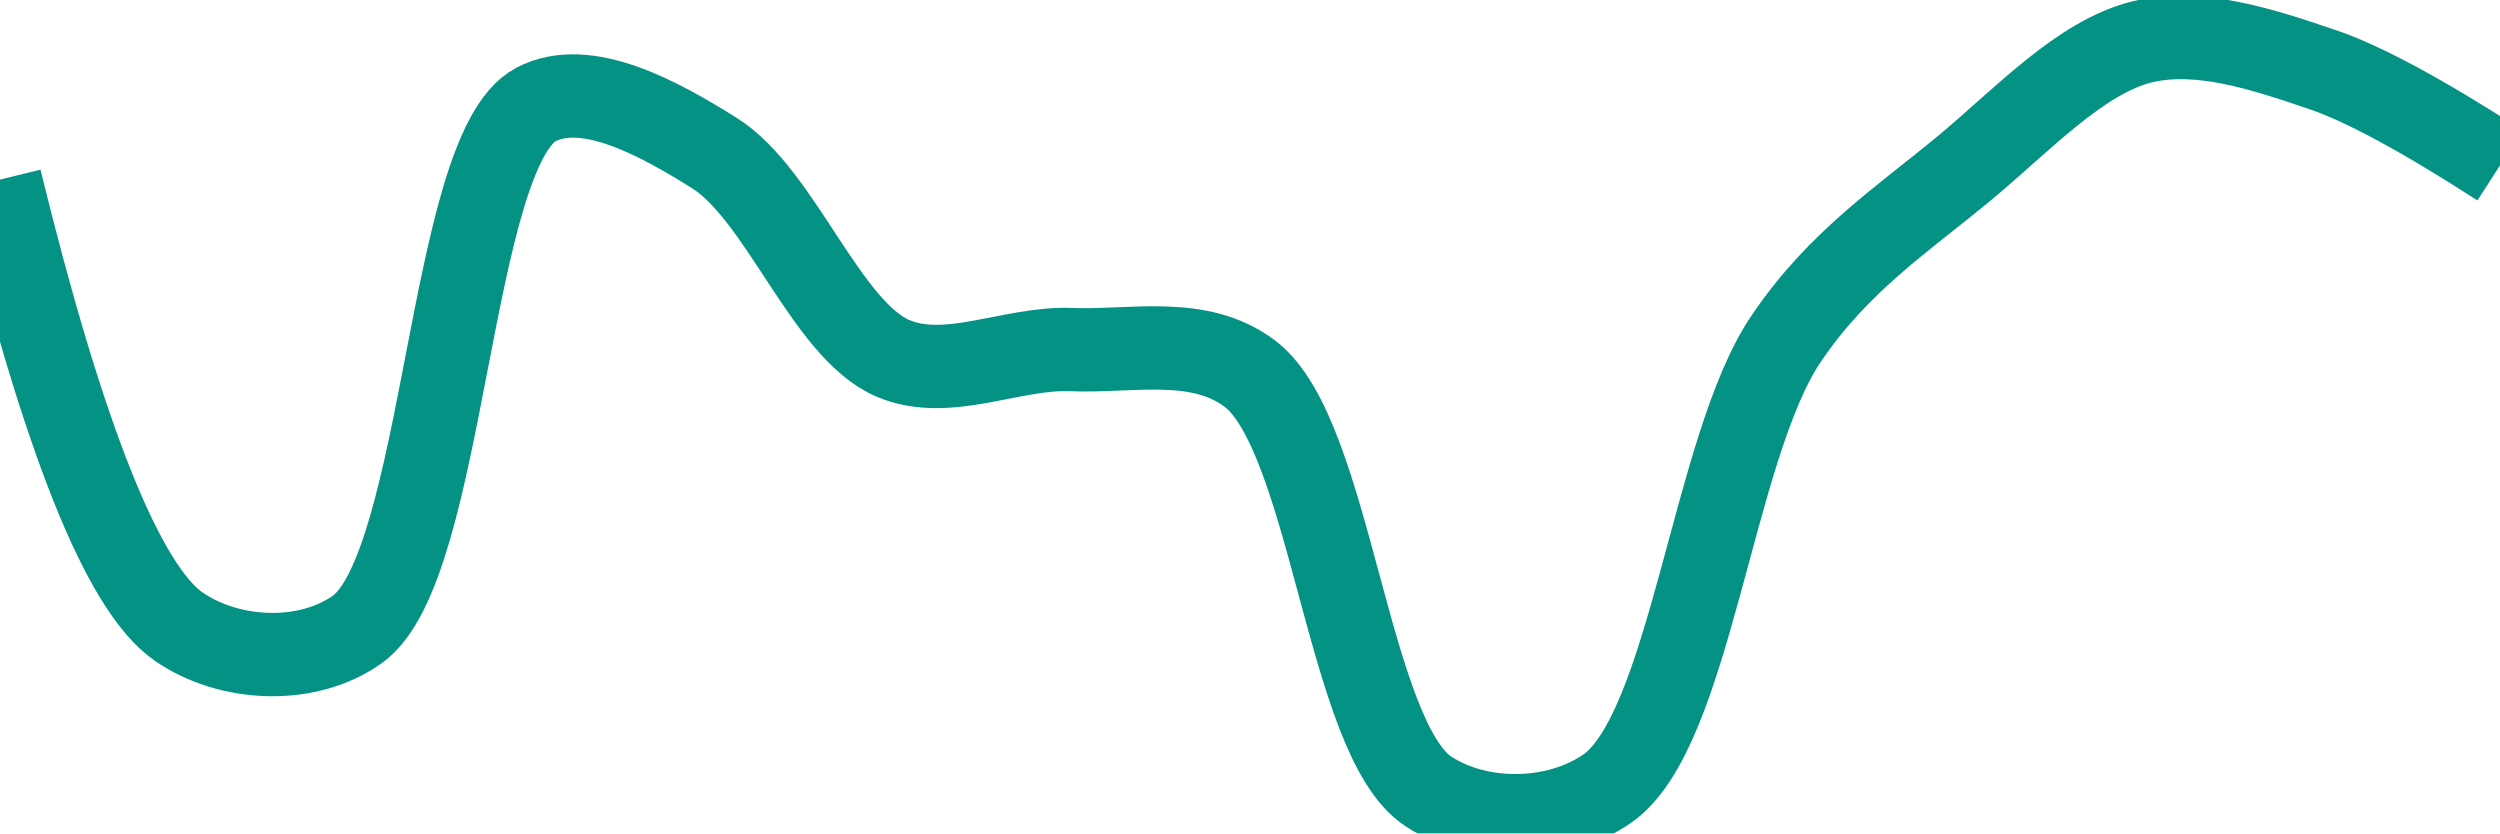
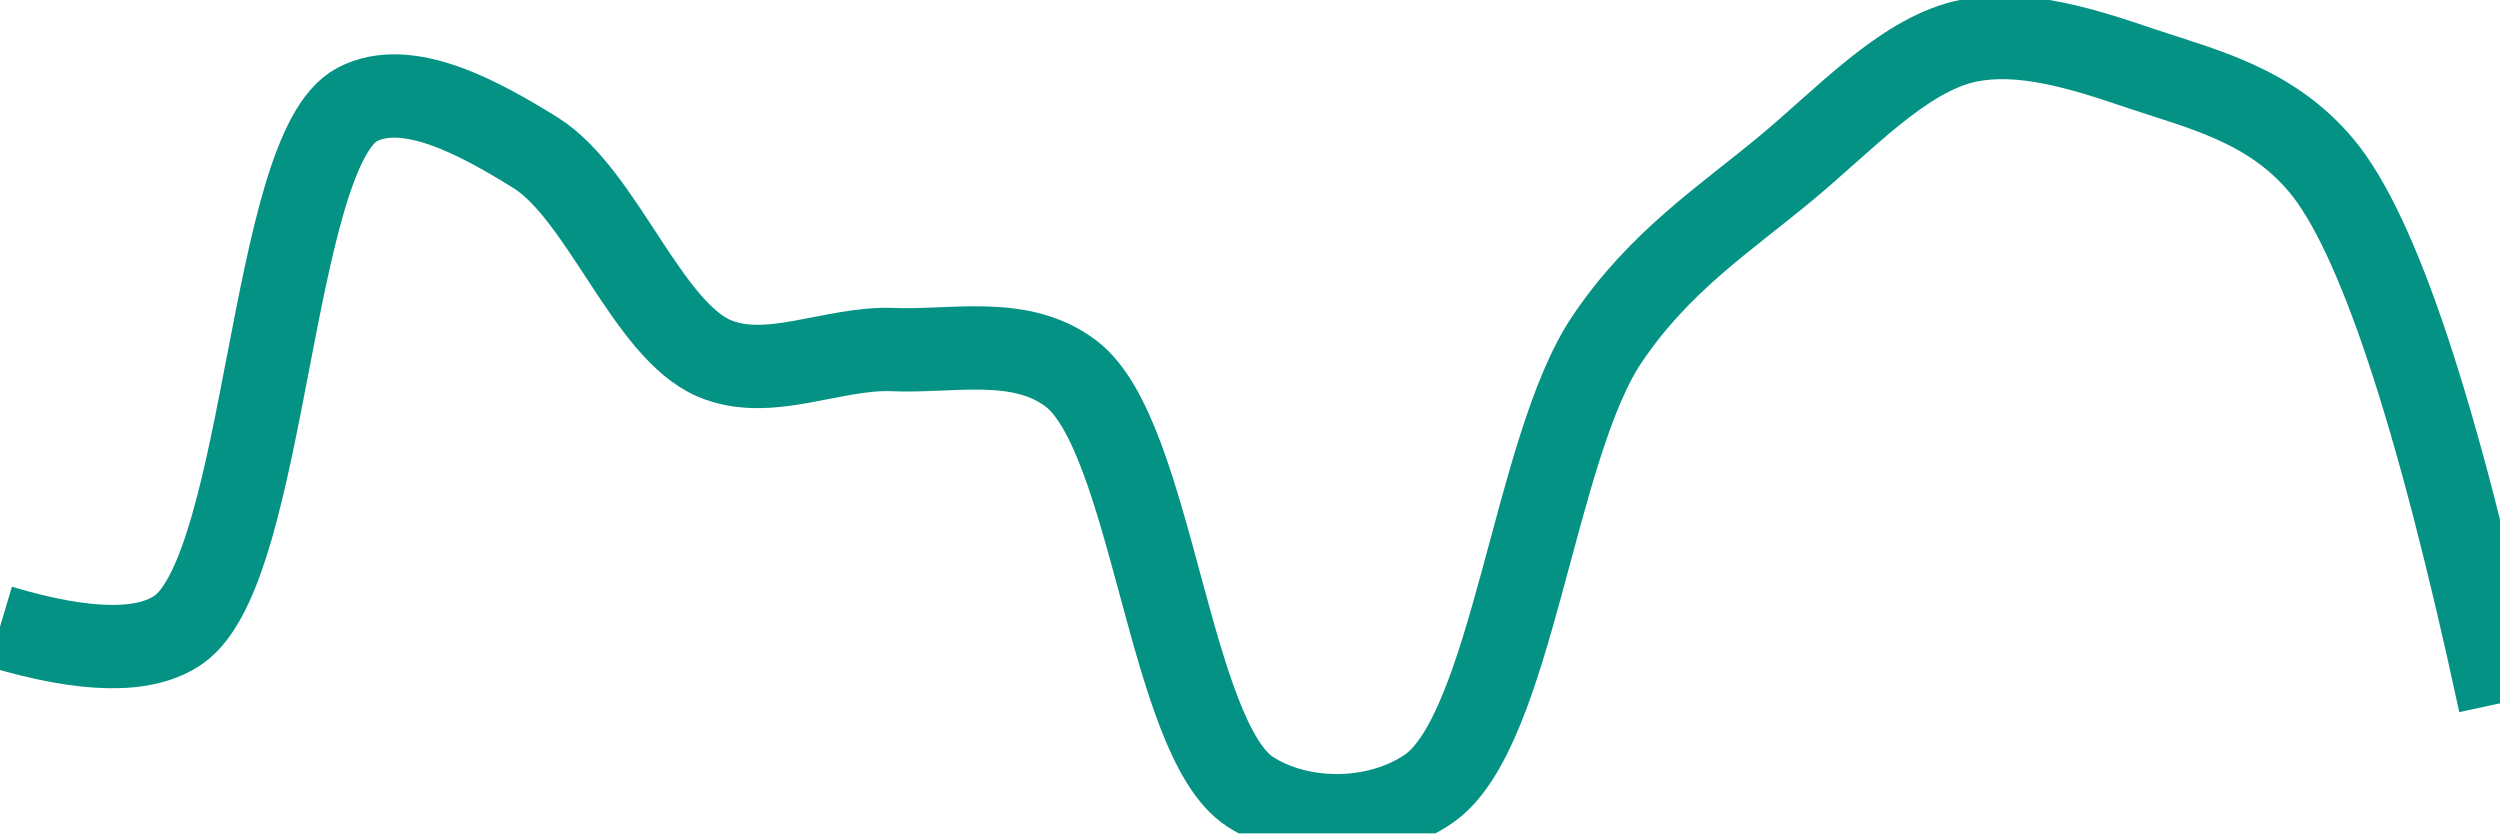
<svg xmlns="http://www.w3.org/2000/svg" class="main-svg" width="60" height="20" style="" viewBox="0 0 60 20">
  <rect x="0" y="0" width="60" height="20" style="fill: rgb(0, 0, 0); fill-opacity: 0;" />
-   <defs id="defs-962c90">
+   <defs id="defs-fea13f">
    <g class="clips">
-       <clipPath id="clip962c90xyplot" class="plotclip">
+       <clipPath id="clipfea13fxyplot" class="plotclip">
        <rect width="60" height="20" />
      </clipPath>
-       <clipPath class="axesclip" id="clip962c90x">
+       <clipPath class="axesclip" id="clipfea13fx">
        <rect x="0" y="0" width="60" height="20" />
      </clipPath>
-       <clipPath class="axesclip" id="clip962c90y">
+       <clipPath class="axesclip" id="clipfea13fy">
        <rect x="0" y="0" width="60" height="20" />
      </clipPath>
-       <clipPath class="axesclip" id="clip962c90xy">
+       <clipPath class="axesclip" id="clipfea13fxy">
        <rect x="0" y="0" width="60" height="20" />
      </clipPath>
    </g>
    <g class="gradients" />
    <g class="patterns" />
  </defs>
  <g class="bglayer">
    <rect class="bg" x="0" y="0" width="60" height="20" style="fill: rgb(0, 0, 0); fill-opacity: 0; stroke-width: 0;" />
  </g>
  <g class="layer-below">
    <g class="imagelayer" />
    <g class="shapelayer" />
  </g>
  <g class="cartesianlayer">
    <g class="subplot xy">
      <g class="layer-subplot">
        <g class="shapelayer" />
        <g class="imagelayer" />
      </g>
      <g class="minor-gridlayer">
        <g class="x" />
        <g class="y" />
      </g>
      <g class="gridlayer">
        <g class="x" />
        <g class="y" />
      </g>
      <g class="zerolinelayer" />
      <g class="layer-between">
        <g class="shapelayer" />
        <g class="imagelayer" />
      </g>
      <path class="xlines-below" />
      <path class="ylines-below" />
      <g class="overlines-below" />
      <g class="xaxislayer-below" />
      <g class="yaxislayer-below" />
      <g class="overaxes-below" />
      <g class="overplot">
-         <g class="xy" transform="" clip-path="url(#clip962c90xyplot)">
+         <g class="xy" transform="" clip-path="url(#clipfea13fxyplot)">
          <g class="scatterlayer mlayer">
-             <g class="trace scatter trace8273e6" style="stroke-miterlimit: 2; opacity: 1;">
+             <g class="trace scatter tracef91ef4" style="stroke-miterlimit: 2; opacity: 1;">
              <g class="fills" />
              <g class="errorbars" />
              <g class="lines">
-                 <path class="js-line" d="M0,4.31Q2.29,13.66 4.29,15.04C5.51,15.88 7.37,15.96 8.57,15.11C10.69,13.62 10.77,3.62 12.86,2.51C14.07,1.87 15.83,2.85 17.14,3.67C18.74,4.67 19.82,7.91 21.43,8.6C22.74,9.16 24.29,8.33 25.71,8.39C27.14,8.45 28.77,8.04 30,8.97C31.95,10.45 32.34,17.74 34.29,19C35.51,19.79 37.35,19.77 38.57,18.93C40.57,17.55 41.1,10.75 42.86,8.14C44.12,6.27 45.67,5.26 47.14,4.04C48.53,2.89 49.93,1.36 51.43,1C52.8,0.68 54.32,1.19 55.71,1.66Q57.18,2.15 60,3.97" style="vector-effect: none; fill: none; stroke: rgb(3, 146, 132); stroke-opacity: 1; stroke-width: 2px; opacity: 1;" />
+                 <path class="js-line" d="M0,15.04Q3.08,15.96 4.29,15.11C6.41,13.62 6.48,3.62 8.57,2.51C9.78,1.87 11.54,2.85 12.86,3.67C14.45,4.67 15.53,7.91 17.14,8.6C18.45,9.16 20,8.33 21.43,8.39C22.86,8.45 24.49,8.04 25.71,8.97C27.65,10.45 28.05,17.73 30,19C31.22,19.79 33.07,19.77 34.29,18.93C36.29,17.55 36.81,10.75 38.57,8.14C39.83,6.27 41.39,5.26 42.86,4.04C44.25,2.89 45.64,1.36 47.14,1C48.51,0.68 50.04,1.19 51.43,1.66C52.9,2.15 54.5,2.53 55.71,3.97Q57.74,6.39 60,16.88" style="vector-effect: none; fill: none; stroke: rgb(3, 146, 132); stroke-opacity: 1; stroke-width: 2px; opacity: 1;" />
              </g>
              <g class="points" />
              <g class="text" />
            </g>
          </g>
        </g>
      </g>
      <path class="xlines-above crisp" d="M0,0" style="fill: none;" />
      <path class="ylines-above crisp" d="M0,0" style="fill: none;" />
      <g class="overlines-above" />
      <g class="xaxislayer-above" />
      <g class="yaxislayer-above" />
      <g class="overaxes-above" />
    </g>
  </g>
  <g class="polarlayer" />
  <g class="smithlayer" />
  <g class="ternarylayer" />
  <g class="geolayer" />
  <g class="funnelarealayer" />
  <g class="pielayer" />
  <g class="iciclelayer" />
  <g class="treemaplayer" />
  <g class="sunburstlayer" />
  <g class="glimages" />
-   <defs id="topdefs-962c90">
+   <defs id="topdefs-fea13f">
    <g class="clips" />
  </defs>
  <g class="layer-above">
    <g class="imagelayer" />
    <g class="shapelayer" />
  </g>
  <g class="infolayer">
    <g class="g-gtitle" />
  </g>
</svg>
